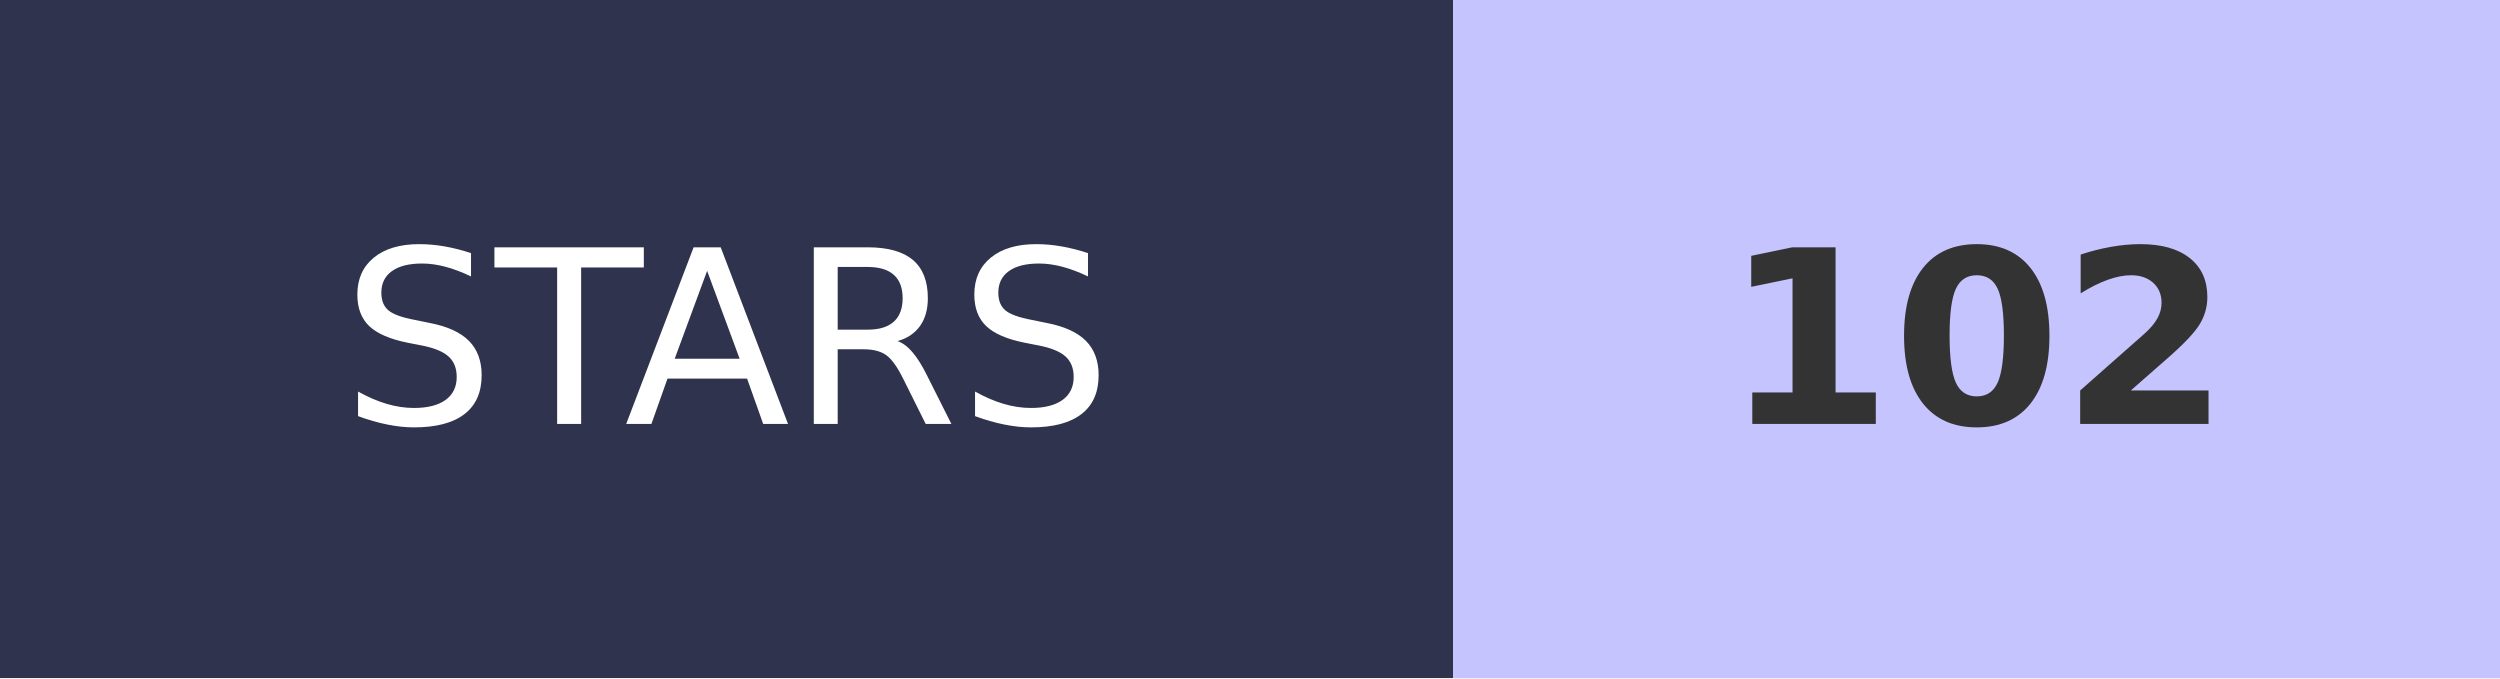
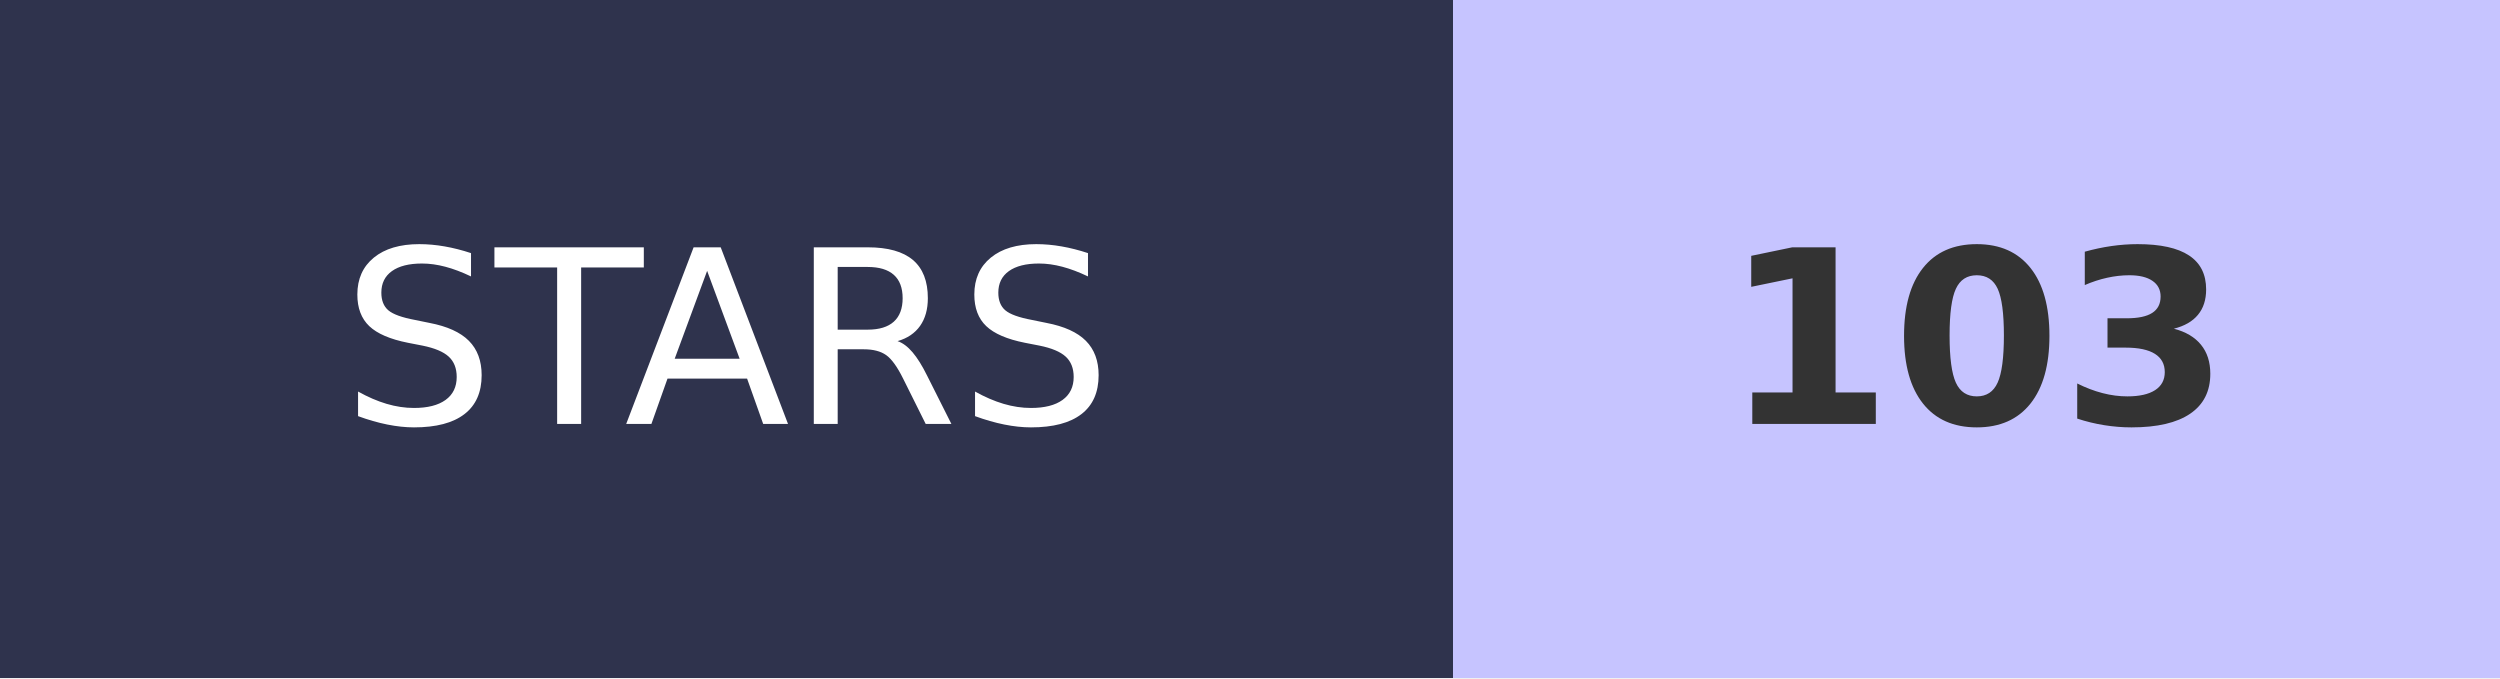
- <svg xmlns="http://www.w3.org/2000/svg" width="103.2" height="28" role="img" aria-label="STARS: 102">
+ <svg xmlns="http://www.w3.org/2000/svg" width="103.2" height="28" role="img" aria-label="STARS: 103">
  <g shape-rendering="crispEdges">
    <rect width="60" height="28" fill="#2F334D" />
    <rect x="60" width="43.2" height="28" fill="#C6C4FF" />
  </g>
  <g fill="#fff" text-anchor="middle" font-family="Verdana,Geneva,DejaVu Sans,sans-serif" text-rendering="geometricPrecision" font-size="100">
    <text transform="scale(.1)" x="300" y="175" textLength="350">STARS</text>
-     <text transform="scale(.1)" x="816" y="175" textLength="210" font-weight="bold" fill="#333">102</text>
+     <text transform="scale(.1)" x="816" y="175" textLength="210" font-weight="bold" fill="#333">103</text>
  </g>
</svg>
